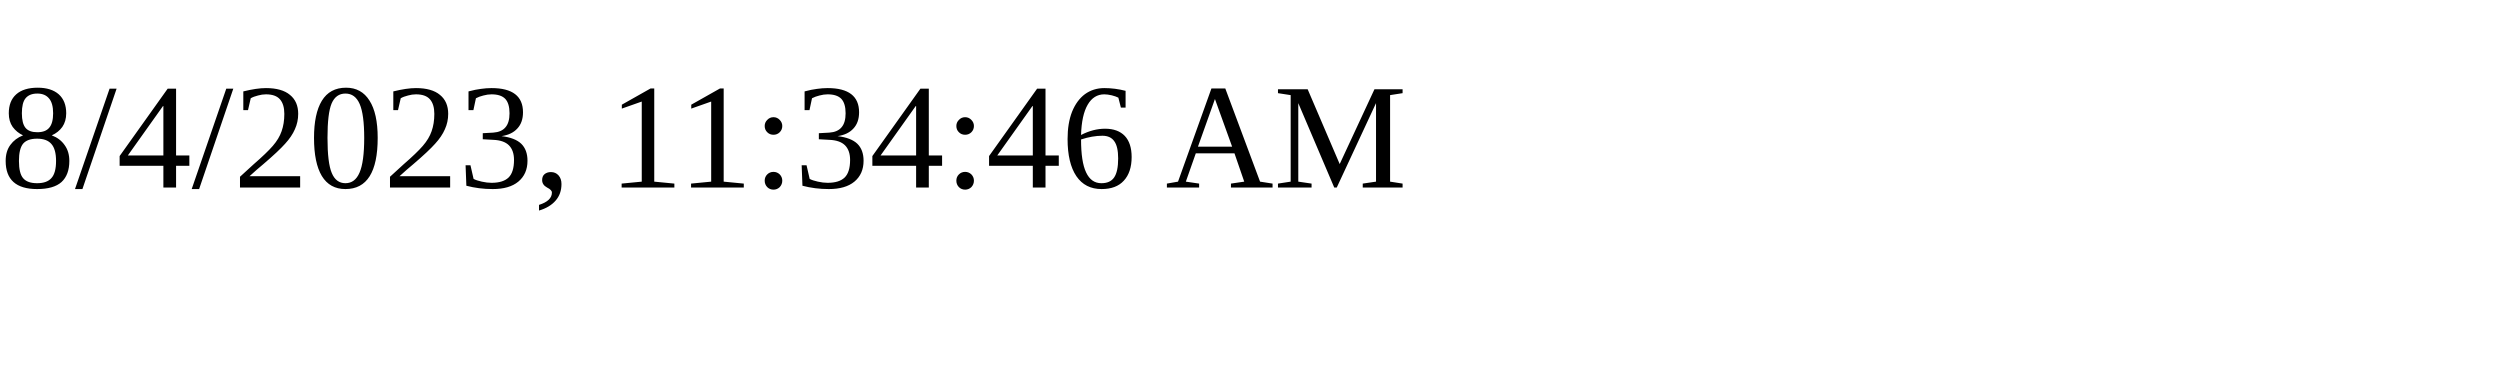
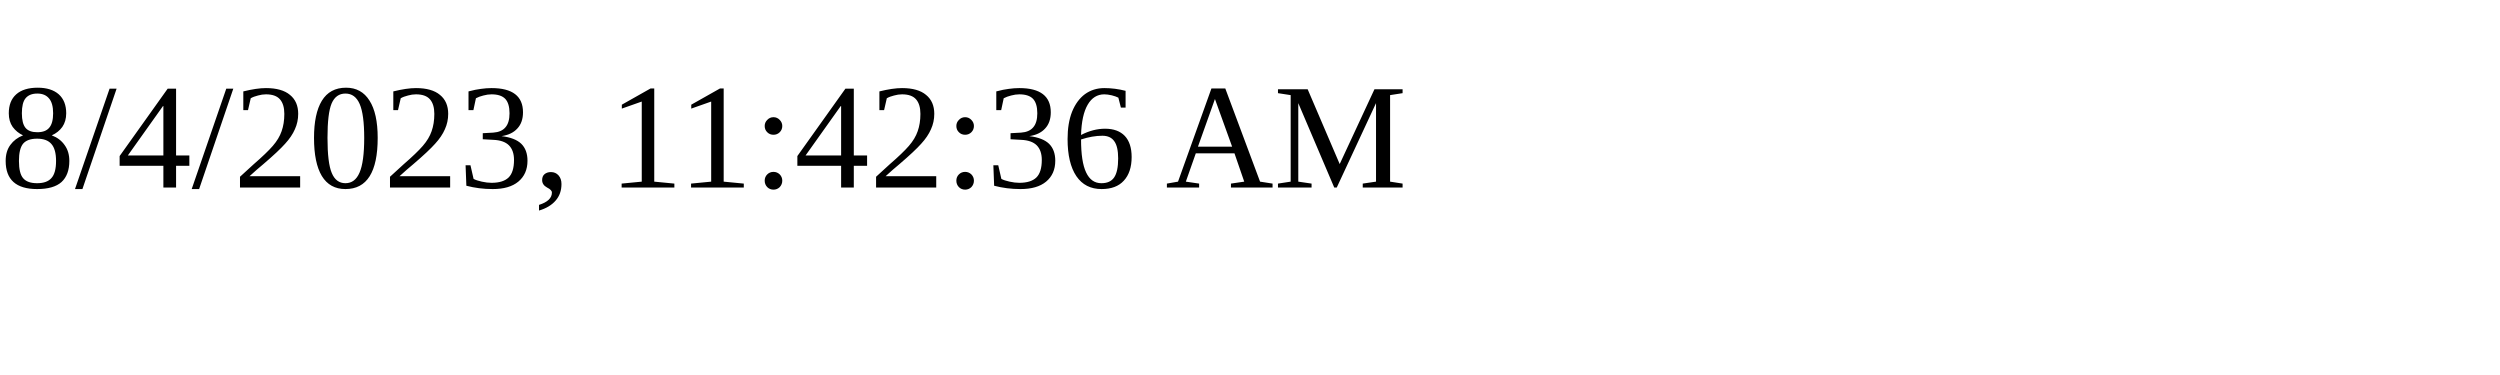
<svg xmlns="http://www.w3.org/2000/svg" height="30" width="200">
-   <text x="0" y="15">8/4/2023, 11:34:46 AM</text>
+   <text x="0" y="15">8/4/2023, 11:42:36 AM</text>
</svg>
